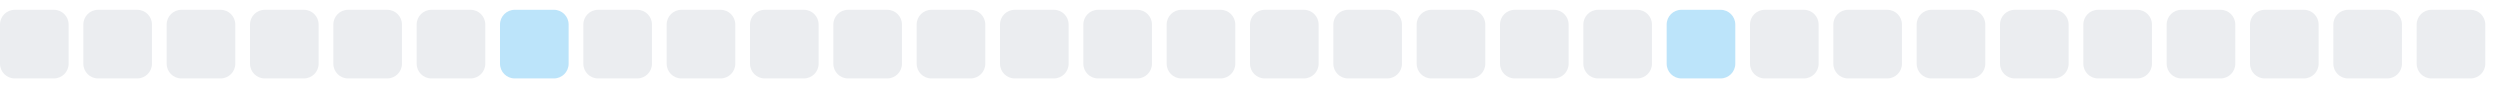
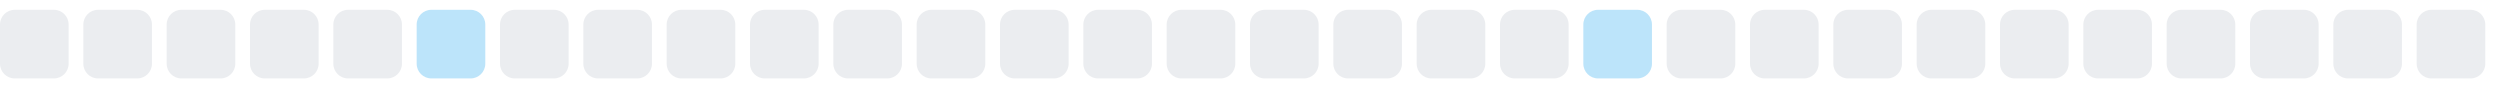
<svg xmlns="http://www.w3.org/2000/svg" width="255" height="9">
  <style>
        .level0 { fill: #ebedf0; }
        .level1 { fill: #bce4fa; }
        .level2 { fill: #75c7f7; }
        .level3 { fill: #30a9f2; }
        .level4 { fill: #008ee6; }
        @media (prefers-color-scheme: dark) {
          .level0 { fill: #161b22; }
          .level1 { fill: #0b3b5c; }
          .level2 { fill: #0a6299; }
          .level3 { fill: #008ee6; }
          .level4 { fill: #5bc4ff; }
        }
      </style>
  <rect x="0.0" y="1" width="7" height="7" rx="1.5" ry="1.5" class="level0" />
  <rect x="8.5" y="1" width="7" height="7" rx="1.5" ry="1.5" class="level0" />
  <rect x="17.0" y="1" width="7" height="7" rx="1.5" ry="1.5" class="level0" />
  <rect x="25.5" y="1" width="7" height="7" rx="1.5" ry="1.5" class="level0" />
  <rect x="34.0" y="1" width="7" height="7" rx="1.5" ry="1.5" class="level0" />
-   <rect x="42.5" y="1" width="7" height="7" rx="1.5" ry="1.5" class="level0" />
-   <rect x="51.0" y="1" width="7" height="7" rx="1.5" ry="1.5" class="level1" />
+   <rect x="42.5" y="1" width="7" height="7" rx="1.5" ry="1.5" class="level1" />
+   <rect x="51.0" y="1" width="7" height="7" rx="1.5" ry="1.5" class="level0" />
  <rect x="59.5" y="1" width="7" height="7" rx="1.5" ry="1.5" class="level0" />
  <rect x="68.0" y="1" width="7" height="7" rx="1.5" ry="1.5" class="level0" />
  <rect x="76.5" y="1" width="7" height="7" rx="1.5" ry="1.5" class="level0" />
  <rect x="85.0" y="1" width="7" height="7" rx="1.5" ry="1.5" class="level0" />
  <rect x="93.5" y="1" width="7" height="7" rx="1.5" ry="1.5" class="level0" />
  <rect x="102.0" y="1" width="7" height="7" rx="1.5" ry="1.5" class="level0" />
  <rect x="110.5" y="1" width="7" height="7" rx="1.5" ry="1.5" class="level0" />
  <rect x="119.0" y="1" width="7" height="7" rx="1.5" ry="1.5" class="level0" />
  <rect x="127.5" y="1" width="7" height="7" rx="1.5" ry="1.5" class="level0" />
  <rect x="136.0" y="1" width="7" height="7" rx="1.5" ry="1.5" class="level0" />
  <rect x="144.5" y="1" width="7" height="7" rx="1.5" ry="1.5" class="level0" />
  <rect x="153.0" y="1" width="7" height="7" rx="1.5" ry="1.5" class="level0" />
-   <rect x="161.5" y="1" width="7" height="7" rx="1.5" ry="1.5" class="level0" />
-   <rect x="170.0" y="1" width="7" height="7" rx="1.5" ry="1.5" class="level1" />
+   <rect x="161.5" y="1" width="7" height="7" rx="1.5" ry="1.5" class="level1" />
+   <rect x="170.0" y="1" width="7" height="7" rx="1.5" ry="1.5" class="level0" />
  <rect x="178.5" y="1" width="7" height="7" rx="1.5" ry="1.5" class="level0" />
  <rect x="187.0" y="1" width="7" height="7" rx="1.5" ry="1.5" class="level0" />
  <rect x="195.5" y="1" width="7" height="7" rx="1.5" ry="1.5" class="level0" />
  <rect x="204.0" y="1" width="7" height="7" rx="1.5" ry="1.5" class="level0" />
  <rect x="212.5" y="1" width="7" height="7" rx="1.5" ry="1.5" class="level0" />
  <rect x="221.0" y="1" width="7" height="7" rx="1.5" ry="1.5" class="level0" />
  <rect x="229.5" y="1" width="7" height="7" rx="1.5" ry="1.5" class="level0" />
  <rect x="238.0" y="1" width="7" height="7" rx="1.5" ry="1.5" class="level0" />
  <rect x="246.5" y="1" width="7" height="7" rx="1.5" ry="1.5" class="level0" />
</svg>
